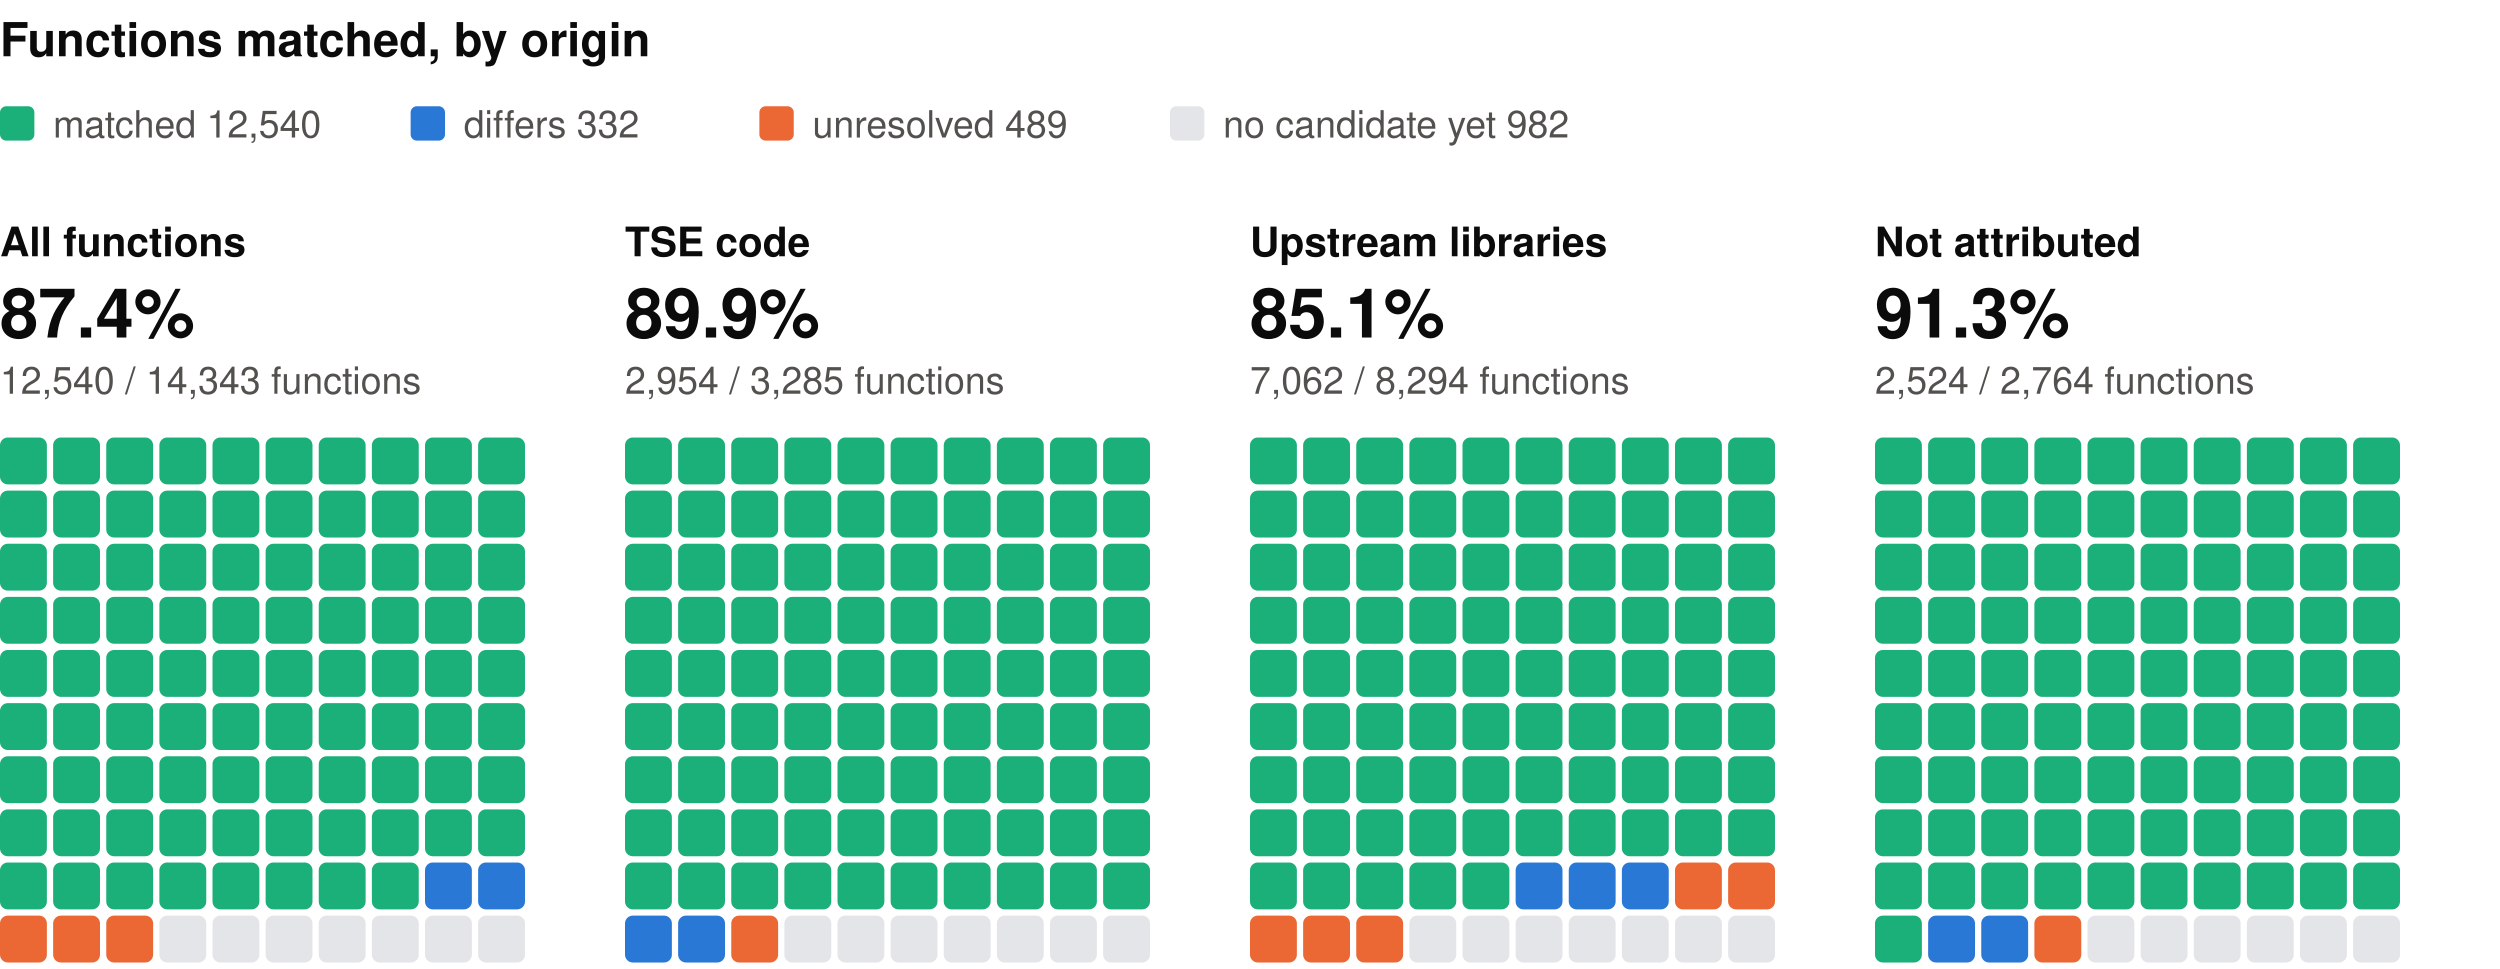
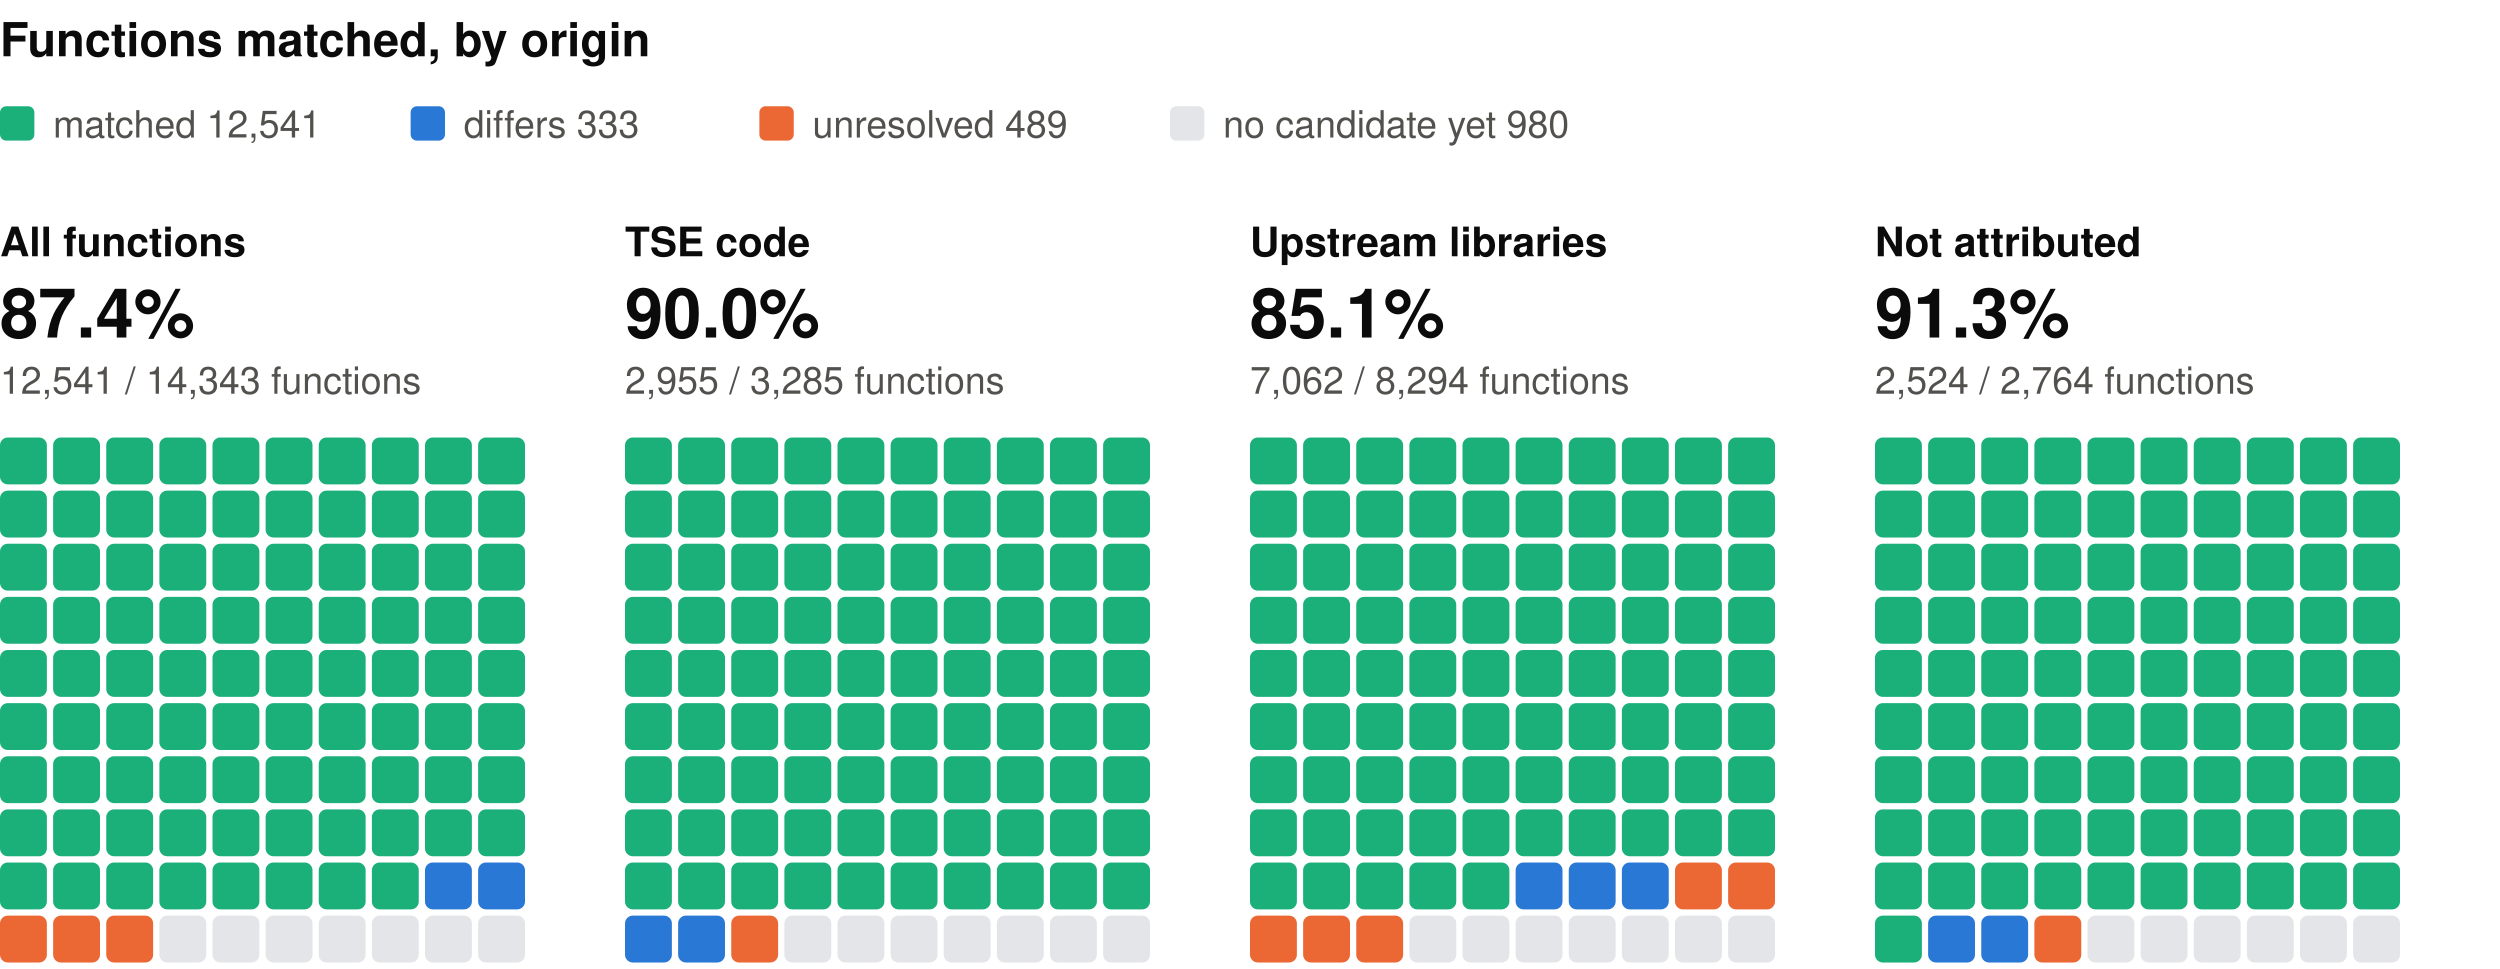
<svg xmlns="http://www.w3.org/2000/svg" width="800" height="310" viewBox="0 0 800 310" role="img" aria-label="Functions matched, by origin: one square per percent, coloured by verdict" font-family="system-ui, -apple-system, 'Segoe UI', Helvetica, Arial, sans-serif">
  <text x="0" y="18" font-size="15" fill="#0b0b0b" font-weight="600">Functions matched, by origin</text>
  <rect x="0" y="34" width="11" height="11" rx="2" fill="#1baf7a" />
-   <text x="17" y="44" font-size="12" fill="#52514e">matched 12,540</text>
+   <text x="17" y="44" font-size="12" fill="#52514e">matched 12,541</text>
  <rect x="131.4" y="34" width="11" height="11" rx="2" fill="#2a78d6" />
-   <text x="148.4" y="44" font-size="12" fill="#52514e">differs 332</text>
+   <text x="148.4" y="44" font-size="12" fill="#52514e">differs 333</text>
  <rect x="243" y="34" width="11" height="11" rx="2" fill="#eb6834" />
  <text x="260" y="44" font-size="12" fill="#52514e">unresolved 489</text>
  <rect x="374.4" y="34" width="11" height="11" rx="2" fill="#e3e5e8" />
-   <text x="391.4" y="44" font-size="12" fill="#52514e">no candidate yet 982</text>
+   <text x="391.4" y="44" font-size="12" fill="#52514e">no candidate yet 980</text>
  <text x="0" y="82" font-size="13" fill="#0b0b0b" font-weight="600">All functions</text>
  <text x="0" y="108" font-size="22" fill="#0b0b0b" font-weight="600">87.4%</text>
-   <text x="0" y="126" font-size="12" fill="#52514e">12,540 / 14,343 functions</text>
+   <text x="0" y="126" font-size="12" fill="#52514e">12,541 / 14,343 functions</text>
  <rect x="0" y="140" width="15" height="15" rx="2.5" fill="#1baf7a" />
  <rect x="17" y="140" width="15" height="15" rx="2.5" fill="#1baf7a" />
  <rect x="34" y="140" width="15" height="15" rx="2.5" fill="#1baf7a" />
  <rect x="51" y="140" width="15" height="15" rx="2.5" fill="#1baf7a" />
  <rect x="68" y="140" width="15" height="15" rx="2.5" fill="#1baf7a" />
  <rect x="85" y="140" width="15" height="15" rx="2.5" fill="#1baf7a" />
  <rect x="102" y="140" width="15" height="15" rx="2.5" fill="#1baf7a" />
  <rect x="119" y="140" width="15" height="15" rx="2.5" fill="#1baf7a" />
  <rect x="136" y="140" width="15" height="15" rx="2.5" fill="#1baf7a" />
  <rect x="153" y="140" width="15" height="15" rx="2.5" fill="#1baf7a" />
  <rect x="0" y="157" width="15" height="15" rx="2.5" fill="#1baf7a" />
  <rect x="17" y="157" width="15" height="15" rx="2.5" fill="#1baf7a" />
  <rect x="34" y="157" width="15" height="15" rx="2.5" fill="#1baf7a" />
  <rect x="51" y="157" width="15" height="15" rx="2.5" fill="#1baf7a" />
  <rect x="68" y="157" width="15" height="15" rx="2.5" fill="#1baf7a" />
  <rect x="85" y="157" width="15" height="15" rx="2.5" fill="#1baf7a" />
  <rect x="102" y="157" width="15" height="15" rx="2.5" fill="#1baf7a" />
  <rect x="119" y="157" width="15" height="15" rx="2.5" fill="#1baf7a" />
  <rect x="136" y="157" width="15" height="15" rx="2.5" fill="#1baf7a" />
  <rect x="153" y="157" width="15" height="15" rx="2.5" fill="#1baf7a" />
  <rect x="0" y="174" width="15" height="15" rx="2.5" fill="#1baf7a" />
  <rect x="17" y="174" width="15" height="15" rx="2.5" fill="#1baf7a" />
  <rect x="34" y="174" width="15" height="15" rx="2.5" fill="#1baf7a" />
  <rect x="51" y="174" width="15" height="15" rx="2.5" fill="#1baf7a" />
  <rect x="68" y="174" width="15" height="15" rx="2.5" fill="#1baf7a" />
  <rect x="85" y="174" width="15" height="15" rx="2.5" fill="#1baf7a" />
  <rect x="102" y="174" width="15" height="15" rx="2.5" fill="#1baf7a" />
  <rect x="119" y="174" width="15" height="15" rx="2.5" fill="#1baf7a" />
  <rect x="136" y="174" width="15" height="15" rx="2.5" fill="#1baf7a" />
  <rect x="153" y="174" width="15" height="15" rx="2.5" fill="#1baf7a" />
  <rect x="0" y="191" width="15" height="15" rx="2.5" fill="#1baf7a" />
  <rect x="17" y="191" width="15" height="15" rx="2.5" fill="#1baf7a" />
  <rect x="34" y="191" width="15" height="15" rx="2.5" fill="#1baf7a" />
  <rect x="51" y="191" width="15" height="15" rx="2.5" fill="#1baf7a" />
  <rect x="68" y="191" width="15" height="15" rx="2.5" fill="#1baf7a" />
  <rect x="85" y="191" width="15" height="15" rx="2.5" fill="#1baf7a" />
  <rect x="102" y="191" width="15" height="15" rx="2.5" fill="#1baf7a" />
  <rect x="119" y="191" width="15" height="15" rx="2.5" fill="#1baf7a" />
  <rect x="136" y="191" width="15" height="15" rx="2.5" fill="#1baf7a" />
  <rect x="153" y="191" width="15" height="15" rx="2.5" fill="#1baf7a" />
  <rect x="0" y="208" width="15" height="15" rx="2.5" fill="#1baf7a" />
  <rect x="17" y="208" width="15" height="15" rx="2.5" fill="#1baf7a" />
  <rect x="34" y="208" width="15" height="15" rx="2.5" fill="#1baf7a" />
  <rect x="51" y="208" width="15" height="15" rx="2.5" fill="#1baf7a" />
  <rect x="68" y="208" width="15" height="15" rx="2.5" fill="#1baf7a" />
  <rect x="85" y="208" width="15" height="15" rx="2.5" fill="#1baf7a" />
  <rect x="102" y="208" width="15" height="15" rx="2.5" fill="#1baf7a" />
  <rect x="119" y="208" width="15" height="15" rx="2.5" fill="#1baf7a" />
  <rect x="136" y="208" width="15" height="15" rx="2.5" fill="#1baf7a" />
  <rect x="153" y="208" width="15" height="15" rx="2.5" fill="#1baf7a" />
  <rect x="0" y="225" width="15" height="15" rx="2.5" fill="#1baf7a" />
  <rect x="17" y="225" width="15" height="15" rx="2.5" fill="#1baf7a" />
  <rect x="34" y="225" width="15" height="15" rx="2.5" fill="#1baf7a" />
  <rect x="51" y="225" width="15" height="15" rx="2.5" fill="#1baf7a" />
  <rect x="68" y="225" width="15" height="15" rx="2.5" fill="#1baf7a" />
  <rect x="85" y="225" width="15" height="15" rx="2.5" fill="#1baf7a" />
  <rect x="102" y="225" width="15" height="15" rx="2.5" fill="#1baf7a" />
  <rect x="119" y="225" width="15" height="15" rx="2.5" fill="#1baf7a" />
  <rect x="136" y="225" width="15" height="15" rx="2.5" fill="#1baf7a" />
  <rect x="153" y="225" width="15" height="15" rx="2.5" fill="#1baf7a" />
  <rect x="0" y="242" width="15" height="15" rx="2.5" fill="#1baf7a" />
  <rect x="17" y="242" width="15" height="15" rx="2.5" fill="#1baf7a" />
  <rect x="34" y="242" width="15" height="15" rx="2.5" fill="#1baf7a" />
  <rect x="51" y="242" width="15" height="15" rx="2.5" fill="#1baf7a" />
  <rect x="68" y="242" width="15" height="15" rx="2.5" fill="#1baf7a" />
  <rect x="85" y="242" width="15" height="15" rx="2.5" fill="#1baf7a" />
  <rect x="102" y="242" width="15" height="15" rx="2.5" fill="#1baf7a" />
  <rect x="119" y="242" width="15" height="15" rx="2.5" fill="#1baf7a" />
  <rect x="136" y="242" width="15" height="15" rx="2.5" fill="#1baf7a" />
  <rect x="153" y="242" width="15" height="15" rx="2.5" fill="#1baf7a" />
  <rect x="0" y="259" width="15" height="15" rx="2.5" fill="#1baf7a" />
  <rect x="17" y="259" width="15" height="15" rx="2.5" fill="#1baf7a" />
  <rect x="34" y="259" width="15" height="15" rx="2.5" fill="#1baf7a" />
  <rect x="51" y="259" width="15" height="15" rx="2.5" fill="#1baf7a" />
  <rect x="68" y="259" width="15" height="15" rx="2.5" fill="#1baf7a" />
  <rect x="85" y="259" width="15" height="15" rx="2.5" fill="#1baf7a" />
  <rect x="102" y="259" width="15" height="15" rx="2.5" fill="#1baf7a" />
  <rect x="119" y="259" width="15" height="15" rx="2.5" fill="#1baf7a" />
  <rect x="136" y="259" width="15" height="15" rx="2.5" fill="#1baf7a" />
  <rect x="153" y="259" width="15" height="15" rx="2.5" fill="#1baf7a" />
  <rect x="0" y="276" width="15" height="15" rx="2.5" fill="#1baf7a" />
  <rect x="17" y="276" width="15" height="15" rx="2.5" fill="#1baf7a" />
  <rect x="34" y="276" width="15" height="15" rx="2.5" fill="#1baf7a" />
  <rect x="51" y="276" width="15" height="15" rx="2.5" fill="#1baf7a" />
  <rect x="68" y="276" width="15" height="15" rx="2.5" fill="#1baf7a" />
  <rect x="85" y="276" width="15" height="15" rx="2.5" fill="#1baf7a" />
  <rect x="102" y="276" width="15" height="15" rx="2.5" fill="#1baf7a" />
  <rect x="119" y="276" width="15" height="15" rx="2.5" fill="#1baf7a" />
  <rect x="136" y="276" width="15" height="15" rx="2.5" fill="#2a78d6" />
  <rect x="153" y="276" width="15" height="15" rx="2.5" fill="#2a78d6" />
  <rect x="0" y="293" width="15" height="15" rx="2.5" fill="#eb6834" />
  <rect x="17" y="293" width="15" height="15" rx="2.5" fill="#eb6834" />
  <rect x="34" y="293" width="15" height="15" rx="2.5" fill="#eb6834" />
  <rect x="51" y="293" width="15" height="15" rx="2.5" fill="#e3e5e8" />
  <rect x="68" y="293" width="15" height="15" rx="2.5" fill="#e3e5e8" />
  <rect x="85" y="293" width="15" height="15" rx="2.5" fill="#e3e5e8" />
  <rect x="102" y="293" width="15" height="15" rx="2.5" fill="#e3e5e8" />
  <rect x="119" y="293" width="15" height="15" rx="2.5" fill="#e3e5e8" />
  <rect x="136" y="293" width="15" height="15" rx="2.5" fill="#e3e5e8" />
  <rect x="153" y="293" width="15" height="15" rx="2.5" fill="#e3e5e8" />
  <text x="200" y="82" font-size="13" fill="#0b0b0b" font-weight="600">TSE code</text>
-   <text x="200" y="108" font-size="22" fill="#0b0b0b" font-weight="600">89.9%</text>
-   <text x="200" y="126" font-size="12" fill="#52514e">2,954 / 3,285 functions</text>
+   <text x="200" y="108" font-size="22" fill="#0b0b0b" font-weight="600">90.0%</text>
+   <text x="200" y="126" font-size="12" fill="#52514e">2,955 / 3,285 functions</text>
  <rect x="200" y="140" width="15" height="15" rx="2.5" fill="#1baf7a" />
  <rect x="217" y="140" width="15" height="15" rx="2.5" fill="#1baf7a" />
  <rect x="234" y="140" width="15" height="15" rx="2.5" fill="#1baf7a" />
  <rect x="251" y="140" width="15" height="15" rx="2.5" fill="#1baf7a" />
  <rect x="268" y="140" width="15" height="15" rx="2.5" fill="#1baf7a" />
  <rect x="285" y="140" width="15" height="15" rx="2.5" fill="#1baf7a" />
  <rect x="302" y="140" width="15" height="15" rx="2.5" fill="#1baf7a" />
  <rect x="319" y="140" width="15" height="15" rx="2.5" fill="#1baf7a" />
  <rect x="336" y="140" width="15" height="15" rx="2.5" fill="#1baf7a" />
  <rect x="353" y="140" width="15" height="15" rx="2.5" fill="#1baf7a" />
  <rect x="200" y="157" width="15" height="15" rx="2.5" fill="#1baf7a" />
  <rect x="217" y="157" width="15" height="15" rx="2.5" fill="#1baf7a" />
  <rect x="234" y="157" width="15" height="15" rx="2.5" fill="#1baf7a" />
  <rect x="251" y="157" width="15" height="15" rx="2.5" fill="#1baf7a" />
  <rect x="268" y="157" width="15" height="15" rx="2.5" fill="#1baf7a" />
  <rect x="285" y="157" width="15" height="15" rx="2.5" fill="#1baf7a" />
  <rect x="302" y="157" width="15" height="15" rx="2.5" fill="#1baf7a" />
  <rect x="319" y="157" width="15" height="15" rx="2.5" fill="#1baf7a" />
  <rect x="336" y="157" width="15" height="15" rx="2.5" fill="#1baf7a" />
  <rect x="353" y="157" width="15" height="15" rx="2.5" fill="#1baf7a" />
  <rect x="200" y="174" width="15" height="15" rx="2.5" fill="#1baf7a" />
  <rect x="217" y="174" width="15" height="15" rx="2.5" fill="#1baf7a" />
  <rect x="234" y="174" width="15" height="15" rx="2.5" fill="#1baf7a" />
  <rect x="251" y="174" width="15" height="15" rx="2.5" fill="#1baf7a" />
  <rect x="268" y="174" width="15" height="15" rx="2.5" fill="#1baf7a" />
  <rect x="285" y="174" width="15" height="15" rx="2.5" fill="#1baf7a" />
  <rect x="302" y="174" width="15" height="15" rx="2.5" fill="#1baf7a" />
  <rect x="319" y="174" width="15" height="15" rx="2.5" fill="#1baf7a" />
  <rect x="336" y="174" width="15" height="15" rx="2.5" fill="#1baf7a" />
  <rect x="353" y="174" width="15" height="15" rx="2.5" fill="#1baf7a" />
  <rect x="200" y="191" width="15" height="15" rx="2.5" fill="#1baf7a" />
  <rect x="217" y="191" width="15" height="15" rx="2.5" fill="#1baf7a" />
  <rect x="234" y="191" width="15" height="15" rx="2.5" fill="#1baf7a" />
  <rect x="251" y="191" width="15" height="15" rx="2.5" fill="#1baf7a" />
  <rect x="268" y="191" width="15" height="15" rx="2.5" fill="#1baf7a" />
  <rect x="285" y="191" width="15" height="15" rx="2.5" fill="#1baf7a" />
  <rect x="302" y="191" width="15" height="15" rx="2.5" fill="#1baf7a" />
  <rect x="319" y="191" width="15" height="15" rx="2.5" fill="#1baf7a" />
  <rect x="336" y="191" width="15" height="15" rx="2.5" fill="#1baf7a" />
  <rect x="353" y="191" width="15" height="15" rx="2.5" fill="#1baf7a" />
  <rect x="200" y="208" width="15" height="15" rx="2.5" fill="#1baf7a" />
  <rect x="217" y="208" width="15" height="15" rx="2.5" fill="#1baf7a" />
  <rect x="234" y="208" width="15" height="15" rx="2.5" fill="#1baf7a" />
  <rect x="251" y="208" width="15" height="15" rx="2.5" fill="#1baf7a" />
  <rect x="268" y="208" width="15" height="15" rx="2.5" fill="#1baf7a" />
  <rect x="285" y="208" width="15" height="15" rx="2.5" fill="#1baf7a" />
  <rect x="302" y="208" width="15" height="15" rx="2.5" fill="#1baf7a" />
  <rect x="319" y="208" width="15" height="15" rx="2.5" fill="#1baf7a" />
  <rect x="336" y="208" width="15" height="15" rx="2.5" fill="#1baf7a" />
  <rect x="353" y="208" width="15" height="15" rx="2.5" fill="#1baf7a" />
  <rect x="200" y="225" width="15" height="15" rx="2.5" fill="#1baf7a" />
  <rect x="217" y="225" width="15" height="15" rx="2.5" fill="#1baf7a" />
  <rect x="234" y="225" width="15" height="15" rx="2.5" fill="#1baf7a" />
  <rect x="251" y="225" width="15" height="15" rx="2.5" fill="#1baf7a" />
  <rect x="268" y="225" width="15" height="15" rx="2.5" fill="#1baf7a" />
  <rect x="285" y="225" width="15" height="15" rx="2.5" fill="#1baf7a" />
  <rect x="302" y="225" width="15" height="15" rx="2.5" fill="#1baf7a" />
  <rect x="319" y="225" width="15" height="15" rx="2.5" fill="#1baf7a" />
  <rect x="336" y="225" width="15" height="15" rx="2.5" fill="#1baf7a" />
  <rect x="353" y="225" width="15" height="15" rx="2.5" fill="#1baf7a" />
  <rect x="200" y="242" width="15" height="15" rx="2.5" fill="#1baf7a" />
  <rect x="217" y="242" width="15" height="15" rx="2.5" fill="#1baf7a" />
  <rect x="234" y="242" width="15" height="15" rx="2.5" fill="#1baf7a" />
  <rect x="251" y="242" width="15" height="15" rx="2.5" fill="#1baf7a" />
  <rect x="268" y="242" width="15" height="15" rx="2.5" fill="#1baf7a" />
  <rect x="285" y="242" width="15" height="15" rx="2.5" fill="#1baf7a" />
  <rect x="302" y="242" width="15" height="15" rx="2.5" fill="#1baf7a" />
  <rect x="319" y="242" width="15" height="15" rx="2.5" fill="#1baf7a" />
  <rect x="336" y="242" width="15" height="15" rx="2.5" fill="#1baf7a" />
  <rect x="353" y="242" width="15" height="15" rx="2.5" fill="#1baf7a" />
  <rect x="200" y="259" width="15" height="15" rx="2.5" fill="#1baf7a" />
  <rect x="217" y="259" width="15" height="15" rx="2.5" fill="#1baf7a" />
  <rect x="234" y="259" width="15" height="15" rx="2.5" fill="#1baf7a" />
  <rect x="251" y="259" width="15" height="15" rx="2.5" fill="#1baf7a" />
  <rect x="268" y="259" width="15" height="15" rx="2.5" fill="#1baf7a" />
  <rect x="285" y="259" width="15" height="15" rx="2.5" fill="#1baf7a" />
  <rect x="302" y="259" width="15" height="15" rx="2.5" fill="#1baf7a" />
  <rect x="319" y="259" width="15" height="15" rx="2.5" fill="#1baf7a" />
  <rect x="336" y="259" width="15" height="15" rx="2.5" fill="#1baf7a" />
  <rect x="353" y="259" width="15" height="15" rx="2.5" fill="#1baf7a" />
  <rect x="200" y="276" width="15" height="15" rx="2.5" fill="#1baf7a" />
  <rect x="217" y="276" width="15" height="15" rx="2.5" fill="#1baf7a" />
  <rect x="234" y="276" width="15" height="15" rx="2.5" fill="#1baf7a" />
  <rect x="251" y="276" width="15" height="15" rx="2.5" fill="#1baf7a" />
  <rect x="268" y="276" width="15" height="15" rx="2.5" fill="#1baf7a" />
  <rect x="285" y="276" width="15" height="15" rx="2.5" fill="#1baf7a" />
  <rect x="302" y="276" width="15" height="15" rx="2.5" fill="#1baf7a" />
  <rect x="319" y="276" width="15" height="15" rx="2.5" fill="#1baf7a" />
  <rect x="336" y="276" width="15" height="15" rx="2.5" fill="#1baf7a" />
  <rect x="353" y="276" width="15" height="15" rx="2.5" fill="#1baf7a" />
  <rect x="200" y="293" width="15" height="15" rx="2.5" fill="#2a78d6" />
  <rect x="217" y="293" width="15" height="15" rx="2.5" fill="#2a78d6" />
  <rect x="234" y="293" width="15" height="15" rx="2.5" fill="#eb6834" />
  <rect x="251" y="293" width="15" height="15" rx="2.5" fill="#e3e5e8" />
  <rect x="268" y="293" width="15" height="15" rx="2.5" fill="#e3e5e8" />
  <rect x="285" y="293" width="15" height="15" rx="2.5" fill="#e3e5e8" />
  <rect x="302" y="293" width="15" height="15" rx="2.5" fill="#e3e5e8" />
  <rect x="319" y="293" width="15" height="15" rx="2.5" fill="#e3e5e8" />
  <rect x="336" y="293" width="15" height="15" rx="2.5" fill="#e3e5e8" />
  <rect x="353" y="293" width="15" height="15" rx="2.5" fill="#e3e5e8" />
  <text x="400" y="82" font-size="13" fill="#0b0b0b" font-weight="600">Upstream libraries</text>
  <text x="400" y="108" font-size="22" fill="#0b0b0b" font-weight="600">85.1%</text>
  <text x="400" y="126" font-size="12" fill="#52514e">7,062 / 8,294 functions</text>
  <rect x="400" y="140" width="15" height="15" rx="2.5" fill="#1baf7a" />
  <rect x="417" y="140" width="15" height="15" rx="2.5" fill="#1baf7a" />
  <rect x="434" y="140" width="15" height="15" rx="2.5" fill="#1baf7a" />
  <rect x="451" y="140" width="15" height="15" rx="2.5" fill="#1baf7a" />
  <rect x="468" y="140" width="15" height="15" rx="2.5" fill="#1baf7a" />
  <rect x="485" y="140" width="15" height="15" rx="2.5" fill="#1baf7a" />
  <rect x="502" y="140" width="15" height="15" rx="2.5" fill="#1baf7a" />
  <rect x="519" y="140" width="15" height="15" rx="2.5" fill="#1baf7a" />
  <rect x="536" y="140" width="15" height="15" rx="2.5" fill="#1baf7a" />
  <rect x="553" y="140" width="15" height="15" rx="2.5" fill="#1baf7a" />
  <rect x="400" y="157" width="15" height="15" rx="2.5" fill="#1baf7a" />
  <rect x="417" y="157" width="15" height="15" rx="2.5" fill="#1baf7a" />
  <rect x="434" y="157" width="15" height="15" rx="2.5" fill="#1baf7a" />
  <rect x="451" y="157" width="15" height="15" rx="2.5" fill="#1baf7a" />
  <rect x="468" y="157" width="15" height="15" rx="2.5" fill="#1baf7a" />
  <rect x="485" y="157" width="15" height="15" rx="2.5" fill="#1baf7a" />
  <rect x="502" y="157" width="15" height="15" rx="2.5" fill="#1baf7a" />
  <rect x="519" y="157" width="15" height="15" rx="2.5" fill="#1baf7a" />
  <rect x="536" y="157" width="15" height="15" rx="2.5" fill="#1baf7a" />
  <rect x="553" y="157" width="15" height="15" rx="2.5" fill="#1baf7a" />
  <rect x="400" y="174" width="15" height="15" rx="2.5" fill="#1baf7a" />
  <rect x="417" y="174" width="15" height="15" rx="2.5" fill="#1baf7a" />
  <rect x="434" y="174" width="15" height="15" rx="2.5" fill="#1baf7a" />
  <rect x="451" y="174" width="15" height="15" rx="2.5" fill="#1baf7a" />
  <rect x="468" y="174" width="15" height="15" rx="2.5" fill="#1baf7a" />
  <rect x="485" y="174" width="15" height="15" rx="2.5" fill="#1baf7a" />
  <rect x="502" y="174" width="15" height="15" rx="2.5" fill="#1baf7a" />
  <rect x="519" y="174" width="15" height="15" rx="2.5" fill="#1baf7a" />
  <rect x="536" y="174" width="15" height="15" rx="2.5" fill="#1baf7a" />
  <rect x="553" y="174" width="15" height="15" rx="2.5" fill="#1baf7a" />
  <rect x="400" y="191" width="15" height="15" rx="2.5" fill="#1baf7a" />
  <rect x="417" y="191" width="15" height="15" rx="2.5" fill="#1baf7a" />
  <rect x="434" y="191" width="15" height="15" rx="2.5" fill="#1baf7a" />
  <rect x="451" y="191" width="15" height="15" rx="2.5" fill="#1baf7a" />
  <rect x="468" y="191" width="15" height="15" rx="2.5" fill="#1baf7a" />
  <rect x="485" y="191" width="15" height="15" rx="2.5" fill="#1baf7a" />
  <rect x="502" y="191" width="15" height="15" rx="2.5" fill="#1baf7a" />
  <rect x="519" y="191" width="15" height="15" rx="2.5" fill="#1baf7a" />
  <rect x="536" y="191" width="15" height="15" rx="2.5" fill="#1baf7a" />
  <rect x="553" y="191" width="15" height="15" rx="2.5" fill="#1baf7a" />
  <rect x="400" y="208" width="15" height="15" rx="2.5" fill="#1baf7a" />
  <rect x="417" y="208" width="15" height="15" rx="2.5" fill="#1baf7a" />
  <rect x="434" y="208" width="15" height="15" rx="2.5" fill="#1baf7a" />
  <rect x="451" y="208" width="15" height="15" rx="2.5" fill="#1baf7a" />
  <rect x="468" y="208" width="15" height="15" rx="2.5" fill="#1baf7a" />
  <rect x="485" y="208" width="15" height="15" rx="2.5" fill="#1baf7a" />
  <rect x="502" y="208" width="15" height="15" rx="2.5" fill="#1baf7a" />
  <rect x="519" y="208" width="15" height="15" rx="2.5" fill="#1baf7a" />
  <rect x="536" y="208" width="15" height="15" rx="2.5" fill="#1baf7a" />
  <rect x="553" y="208" width="15" height="15" rx="2.5" fill="#1baf7a" />
  <rect x="400" y="225" width="15" height="15" rx="2.5" fill="#1baf7a" />
  <rect x="417" y="225" width="15" height="15" rx="2.5" fill="#1baf7a" />
  <rect x="434" y="225" width="15" height="15" rx="2.5" fill="#1baf7a" />
  <rect x="451" y="225" width="15" height="15" rx="2.5" fill="#1baf7a" />
  <rect x="468" y="225" width="15" height="15" rx="2.5" fill="#1baf7a" />
  <rect x="485" y="225" width="15" height="15" rx="2.5" fill="#1baf7a" />
  <rect x="502" y="225" width="15" height="15" rx="2.5" fill="#1baf7a" />
  <rect x="519" y="225" width="15" height="15" rx="2.5" fill="#1baf7a" />
  <rect x="536" y="225" width="15" height="15" rx="2.5" fill="#1baf7a" />
  <rect x="553" y="225" width="15" height="15" rx="2.5" fill="#1baf7a" />
  <rect x="400" y="242" width="15" height="15" rx="2.5" fill="#1baf7a" />
  <rect x="417" y="242" width="15" height="15" rx="2.5" fill="#1baf7a" />
  <rect x="434" y="242" width="15" height="15" rx="2.5" fill="#1baf7a" />
  <rect x="451" y="242" width="15" height="15" rx="2.5" fill="#1baf7a" />
  <rect x="468" y="242" width="15" height="15" rx="2.5" fill="#1baf7a" />
  <rect x="485" y="242" width="15" height="15" rx="2.5" fill="#1baf7a" />
  <rect x="502" y="242" width="15" height="15" rx="2.5" fill="#1baf7a" />
  <rect x="519" y="242" width="15" height="15" rx="2.5" fill="#1baf7a" />
  <rect x="536" y="242" width="15" height="15" rx="2.5" fill="#1baf7a" />
  <rect x="553" y="242" width="15" height="15" rx="2.5" fill="#1baf7a" />
  <rect x="400" y="259" width="15" height="15" rx="2.5" fill="#1baf7a" />
  <rect x="417" y="259" width="15" height="15" rx="2.5" fill="#1baf7a" />
  <rect x="434" y="259" width="15" height="15" rx="2.5" fill="#1baf7a" />
  <rect x="451" y="259" width="15" height="15" rx="2.5" fill="#1baf7a" />
  <rect x="468" y="259" width="15" height="15" rx="2.5" fill="#1baf7a" />
  <rect x="485" y="259" width="15" height="15" rx="2.5" fill="#1baf7a" />
  <rect x="502" y="259" width="15" height="15" rx="2.5" fill="#1baf7a" />
  <rect x="519" y="259" width="15" height="15" rx="2.5" fill="#1baf7a" />
  <rect x="536" y="259" width="15" height="15" rx="2.5" fill="#1baf7a" />
  <rect x="553" y="259" width="15" height="15" rx="2.5" fill="#1baf7a" />
  <rect x="400" y="276" width="15" height="15" rx="2.5" fill="#1baf7a" />
  <rect x="417" y="276" width="15" height="15" rx="2.5" fill="#1baf7a" />
  <rect x="434" y="276" width="15" height="15" rx="2.5" fill="#1baf7a" />
  <rect x="451" y="276" width="15" height="15" rx="2.5" fill="#1baf7a" />
  <rect x="468" y="276" width="15" height="15" rx="2.5" fill="#1baf7a" />
  <rect x="485" y="276" width="15" height="15" rx="2.5" fill="#2a78d6" />
  <rect x="502" y="276" width="15" height="15" rx="2.5" fill="#2a78d6" />
  <rect x="519" y="276" width="15" height="15" rx="2.5" fill="#2a78d6" />
  <rect x="536" y="276" width="15" height="15" rx="2.5" fill="#eb6834" />
  <rect x="553" y="276" width="15" height="15" rx="2.5" fill="#eb6834" />
  <rect x="400" y="293" width="15" height="15" rx="2.5" fill="#eb6834" />
  <rect x="417" y="293" width="15" height="15" rx="2.5" fill="#eb6834" />
  <rect x="434" y="293" width="15" height="15" rx="2.5" fill="#eb6834" />
  <rect x="451" y="293" width="15" height="15" rx="2.5" fill="#e3e5e8" />
  <rect x="468" y="293" width="15" height="15" rx="2.5" fill="#e3e5e8" />
  <rect x="485" y="293" width="15" height="15" rx="2.5" fill="#e3e5e8" />
  <rect x="502" y="293" width="15" height="15" rx="2.5" fill="#e3e5e8" />
  <rect x="519" y="293" width="15" height="15" rx="2.5" fill="#e3e5e8" />
  <rect x="536" y="293" width="15" height="15" rx="2.5" fill="#e3e5e8" />
  <rect x="553" y="293" width="15" height="15" rx="2.5" fill="#e3e5e8" />
  <text x="600" y="82" font-size="13" fill="#0b0b0b" font-weight="600">Not attributed</text>
  <text x="600" y="108" font-size="22" fill="#0b0b0b" font-weight="600">91.3%</text>
  <text x="600" y="126" font-size="12" fill="#52514e">2,524 / 2,764 functions</text>
  <rect x="600" y="140" width="15" height="15" rx="2.5" fill="#1baf7a" />
  <rect x="617" y="140" width="15" height="15" rx="2.5" fill="#1baf7a" />
  <rect x="634" y="140" width="15" height="15" rx="2.5" fill="#1baf7a" />
  <rect x="651" y="140" width="15" height="15" rx="2.5" fill="#1baf7a" />
  <rect x="668" y="140" width="15" height="15" rx="2.5" fill="#1baf7a" />
  <rect x="685" y="140" width="15" height="15" rx="2.5" fill="#1baf7a" />
  <rect x="702" y="140" width="15" height="15" rx="2.5" fill="#1baf7a" />
  <rect x="719" y="140" width="15" height="15" rx="2.5" fill="#1baf7a" />
  <rect x="736" y="140" width="15" height="15" rx="2.5" fill="#1baf7a" />
  <rect x="753" y="140" width="15" height="15" rx="2.5" fill="#1baf7a" />
  <rect x="600" y="157" width="15" height="15" rx="2.5" fill="#1baf7a" />
  <rect x="617" y="157" width="15" height="15" rx="2.5" fill="#1baf7a" />
  <rect x="634" y="157" width="15" height="15" rx="2.5" fill="#1baf7a" />
  <rect x="651" y="157" width="15" height="15" rx="2.5" fill="#1baf7a" />
  <rect x="668" y="157" width="15" height="15" rx="2.5" fill="#1baf7a" />
  <rect x="685" y="157" width="15" height="15" rx="2.5" fill="#1baf7a" />
  <rect x="702" y="157" width="15" height="15" rx="2.5" fill="#1baf7a" />
  <rect x="719" y="157" width="15" height="15" rx="2.5" fill="#1baf7a" />
  <rect x="736" y="157" width="15" height="15" rx="2.5" fill="#1baf7a" />
  <rect x="753" y="157" width="15" height="15" rx="2.5" fill="#1baf7a" />
  <rect x="600" y="174" width="15" height="15" rx="2.5" fill="#1baf7a" />
  <rect x="617" y="174" width="15" height="15" rx="2.5" fill="#1baf7a" />
  <rect x="634" y="174" width="15" height="15" rx="2.5" fill="#1baf7a" />
  <rect x="651" y="174" width="15" height="15" rx="2.5" fill="#1baf7a" />
  <rect x="668" y="174" width="15" height="15" rx="2.5" fill="#1baf7a" />
  <rect x="685" y="174" width="15" height="15" rx="2.5" fill="#1baf7a" />
  <rect x="702" y="174" width="15" height="15" rx="2.5" fill="#1baf7a" />
  <rect x="719" y="174" width="15" height="15" rx="2.5" fill="#1baf7a" />
  <rect x="736" y="174" width="15" height="15" rx="2.5" fill="#1baf7a" />
  <rect x="753" y="174" width="15" height="15" rx="2.5" fill="#1baf7a" />
  <rect x="600" y="191" width="15" height="15" rx="2.5" fill="#1baf7a" />
  <rect x="617" y="191" width="15" height="15" rx="2.5" fill="#1baf7a" />
  <rect x="634" y="191" width="15" height="15" rx="2.5" fill="#1baf7a" />
  <rect x="651" y="191" width="15" height="15" rx="2.5" fill="#1baf7a" />
  <rect x="668" y="191" width="15" height="15" rx="2.5" fill="#1baf7a" />
  <rect x="685" y="191" width="15" height="15" rx="2.5" fill="#1baf7a" />
  <rect x="702" y="191" width="15" height="15" rx="2.5" fill="#1baf7a" />
  <rect x="719" y="191" width="15" height="15" rx="2.5" fill="#1baf7a" />
  <rect x="736" y="191" width="15" height="15" rx="2.5" fill="#1baf7a" />
  <rect x="753" y="191" width="15" height="15" rx="2.5" fill="#1baf7a" />
  <rect x="600" y="208" width="15" height="15" rx="2.5" fill="#1baf7a" />
  <rect x="617" y="208" width="15" height="15" rx="2.5" fill="#1baf7a" />
  <rect x="634" y="208" width="15" height="15" rx="2.5" fill="#1baf7a" />
  <rect x="651" y="208" width="15" height="15" rx="2.5" fill="#1baf7a" />
  <rect x="668" y="208" width="15" height="15" rx="2.5" fill="#1baf7a" />
  <rect x="685" y="208" width="15" height="15" rx="2.5" fill="#1baf7a" />
  <rect x="702" y="208" width="15" height="15" rx="2.5" fill="#1baf7a" />
  <rect x="719" y="208" width="15" height="15" rx="2.5" fill="#1baf7a" />
  <rect x="736" y="208" width="15" height="15" rx="2.5" fill="#1baf7a" />
  <rect x="753" y="208" width="15" height="15" rx="2.5" fill="#1baf7a" />
  <rect x="600" y="225" width="15" height="15" rx="2.5" fill="#1baf7a" />
  <rect x="617" y="225" width="15" height="15" rx="2.5" fill="#1baf7a" />
  <rect x="634" y="225" width="15" height="15" rx="2.5" fill="#1baf7a" />
  <rect x="651" y="225" width="15" height="15" rx="2.5" fill="#1baf7a" />
  <rect x="668" y="225" width="15" height="15" rx="2.5" fill="#1baf7a" />
  <rect x="685" y="225" width="15" height="15" rx="2.5" fill="#1baf7a" />
  <rect x="702" y="225" width="15" height="15" rx="2.5" fill="#1baf7a" />
  <rect x="719" y="225" width="15" height="15" rx="2.5" fill="#1baf7a" />
  <rect x="736" y="225" width="15" height="15" rx="2.5" fill="#1baf7a" />
  <rect x="753" y="225" width="15" height="15" rx="2.5" fill="#1baf7a" />
  <rect x="600" y="242" width="15" height="15" rx="2.5" fill="#1baf7a" />
  <rect x="617" y="242" width="15" height="15" rx="2.5" fill="#1baf7a" />
  <rect x="634" y="242" width="15" height="15" rx="2.5" fill="#1baf7a" />
  <rect x="651" y="242" width="15" height="15" rx="2.5" fill="#1baf7a" />
  <rect x="668" y="242" width="15" height="15" rx="2.5" fill="#1baf7a" />
  <rect x="685" y="242" width="15" height="15" rx="2.5" fill="#1baf7a" />
  <rect x="702" y="242" width="15" height="15" rx="2.5" fill="#1baf7a" />
  <rect x="719" y="242" width="15" height="15" rx="2.5" fill="#1baf7a" />
  <rect x="736" y="242" width="15" height="15" rx="2.5" fill="#1baf7a" />
  <rect x="753" y="242" width="15" height="15" rx="2.5" fill="#1baf7a" />
  <rect x="600" y="259" width="15" height="15" rx="2.5" fill="#1baf7a" />
  <rect x="617" y="259" width="15" height="15" rx="2.5" fill="#1baf7a" />
  <rect x="634" y="259" width="15" height="15" rx="2.5" fill="#1baf7a" />
  <rect x="651" y="259" width="15" height="15" rx="2.5" fill="#1baf7a" />
  <rect x="668" y="259" width="15" height="15" rx="2.5" fill="#1baf7a" />
  <rect x="685" y="259" width="15" height="15" rx="2.5" fill="#1baf7a" />
  <rect x="702" y="259" width="15" height="15" rx="2.5" fill="#1baf7a" />
  <rect x="719" y="259" width="15" height="15" rx="2.5" fill="#1baf7a" />
  <rect x="736" y="259" width="15" height="15" rx="2.5" fill="#1baf7a" />
  <rect x="753" y="259" width="15" height="15" rx="2.5" fill="#1baf7a" />
  <rect x="600" y="276" width="15" height="15" rx="2.5" fill="#1baf7a" />
  <rect x="617" y="276" width="15" height="15" rx="2.5" fill="#1baf7a" />
  <rect x="634" y="276" width="15" height="15" rx="2.5" fill="#1baf7a" />
  <rect x="651" y="276" width="15" height="15" rx="2.5" fill="#1baf7a" />
  <rect x="668" y="276" width="15" height="15" rx="2.5" fill="#1baf7a" />
  <rect x="685" y="276" width="15" height="15" rx="2.5" fill="#1baf7a" />
  <rect x="702" y="276" width="15" height="15" rx="2.5" fill="#1baf7a" />
  <rect x="719" y="276" width="15" height="15" rx="2.5" fill="#1baf7a" />
  <rect x="736" y="276" width="15" height="15" rx="2.5" fill="#1baf7a" />
  <rect x="753" y="276" width="15" height="15" rx="2.5" fill="#1baf7a" />
  <rect x="600" y="293" width="15" height="15" rx="2.5" fill="#1baf7a" />
  <rect x="617" y="293" width="15" height="15" rx="2.5" fill="#2a78d6" />
  <rect x="634" y="293" width="15" height="15" rx="2.5" fill="#2a78d6" />
  <rect x="651" y="293" width="15" height="15" rx="2.5" fill="#eb6834" />
  <rect x="668" y="293" width="15" height="15" rx="2.5" fill="#e3e5e8" />
  <rect x="685" y="293" width="15" height="15" rx="2.5" fill="#e3e5e8" />
  <rect x="702" y="293" width="15" height="15" rx="2.5" fill="#e3e5e8" />
  <rect x="719" y="293" width="15" height="15" rx="2.5" fill="#e3e5e8" />
  <rect x="736" y="293" width="15" height="15" rx="2.5" fill="#e3e5e8" />
  <rect x="753" y="293" width="15" height="15" rx="2.5" fill="#e3e5e8" />
</svg>
